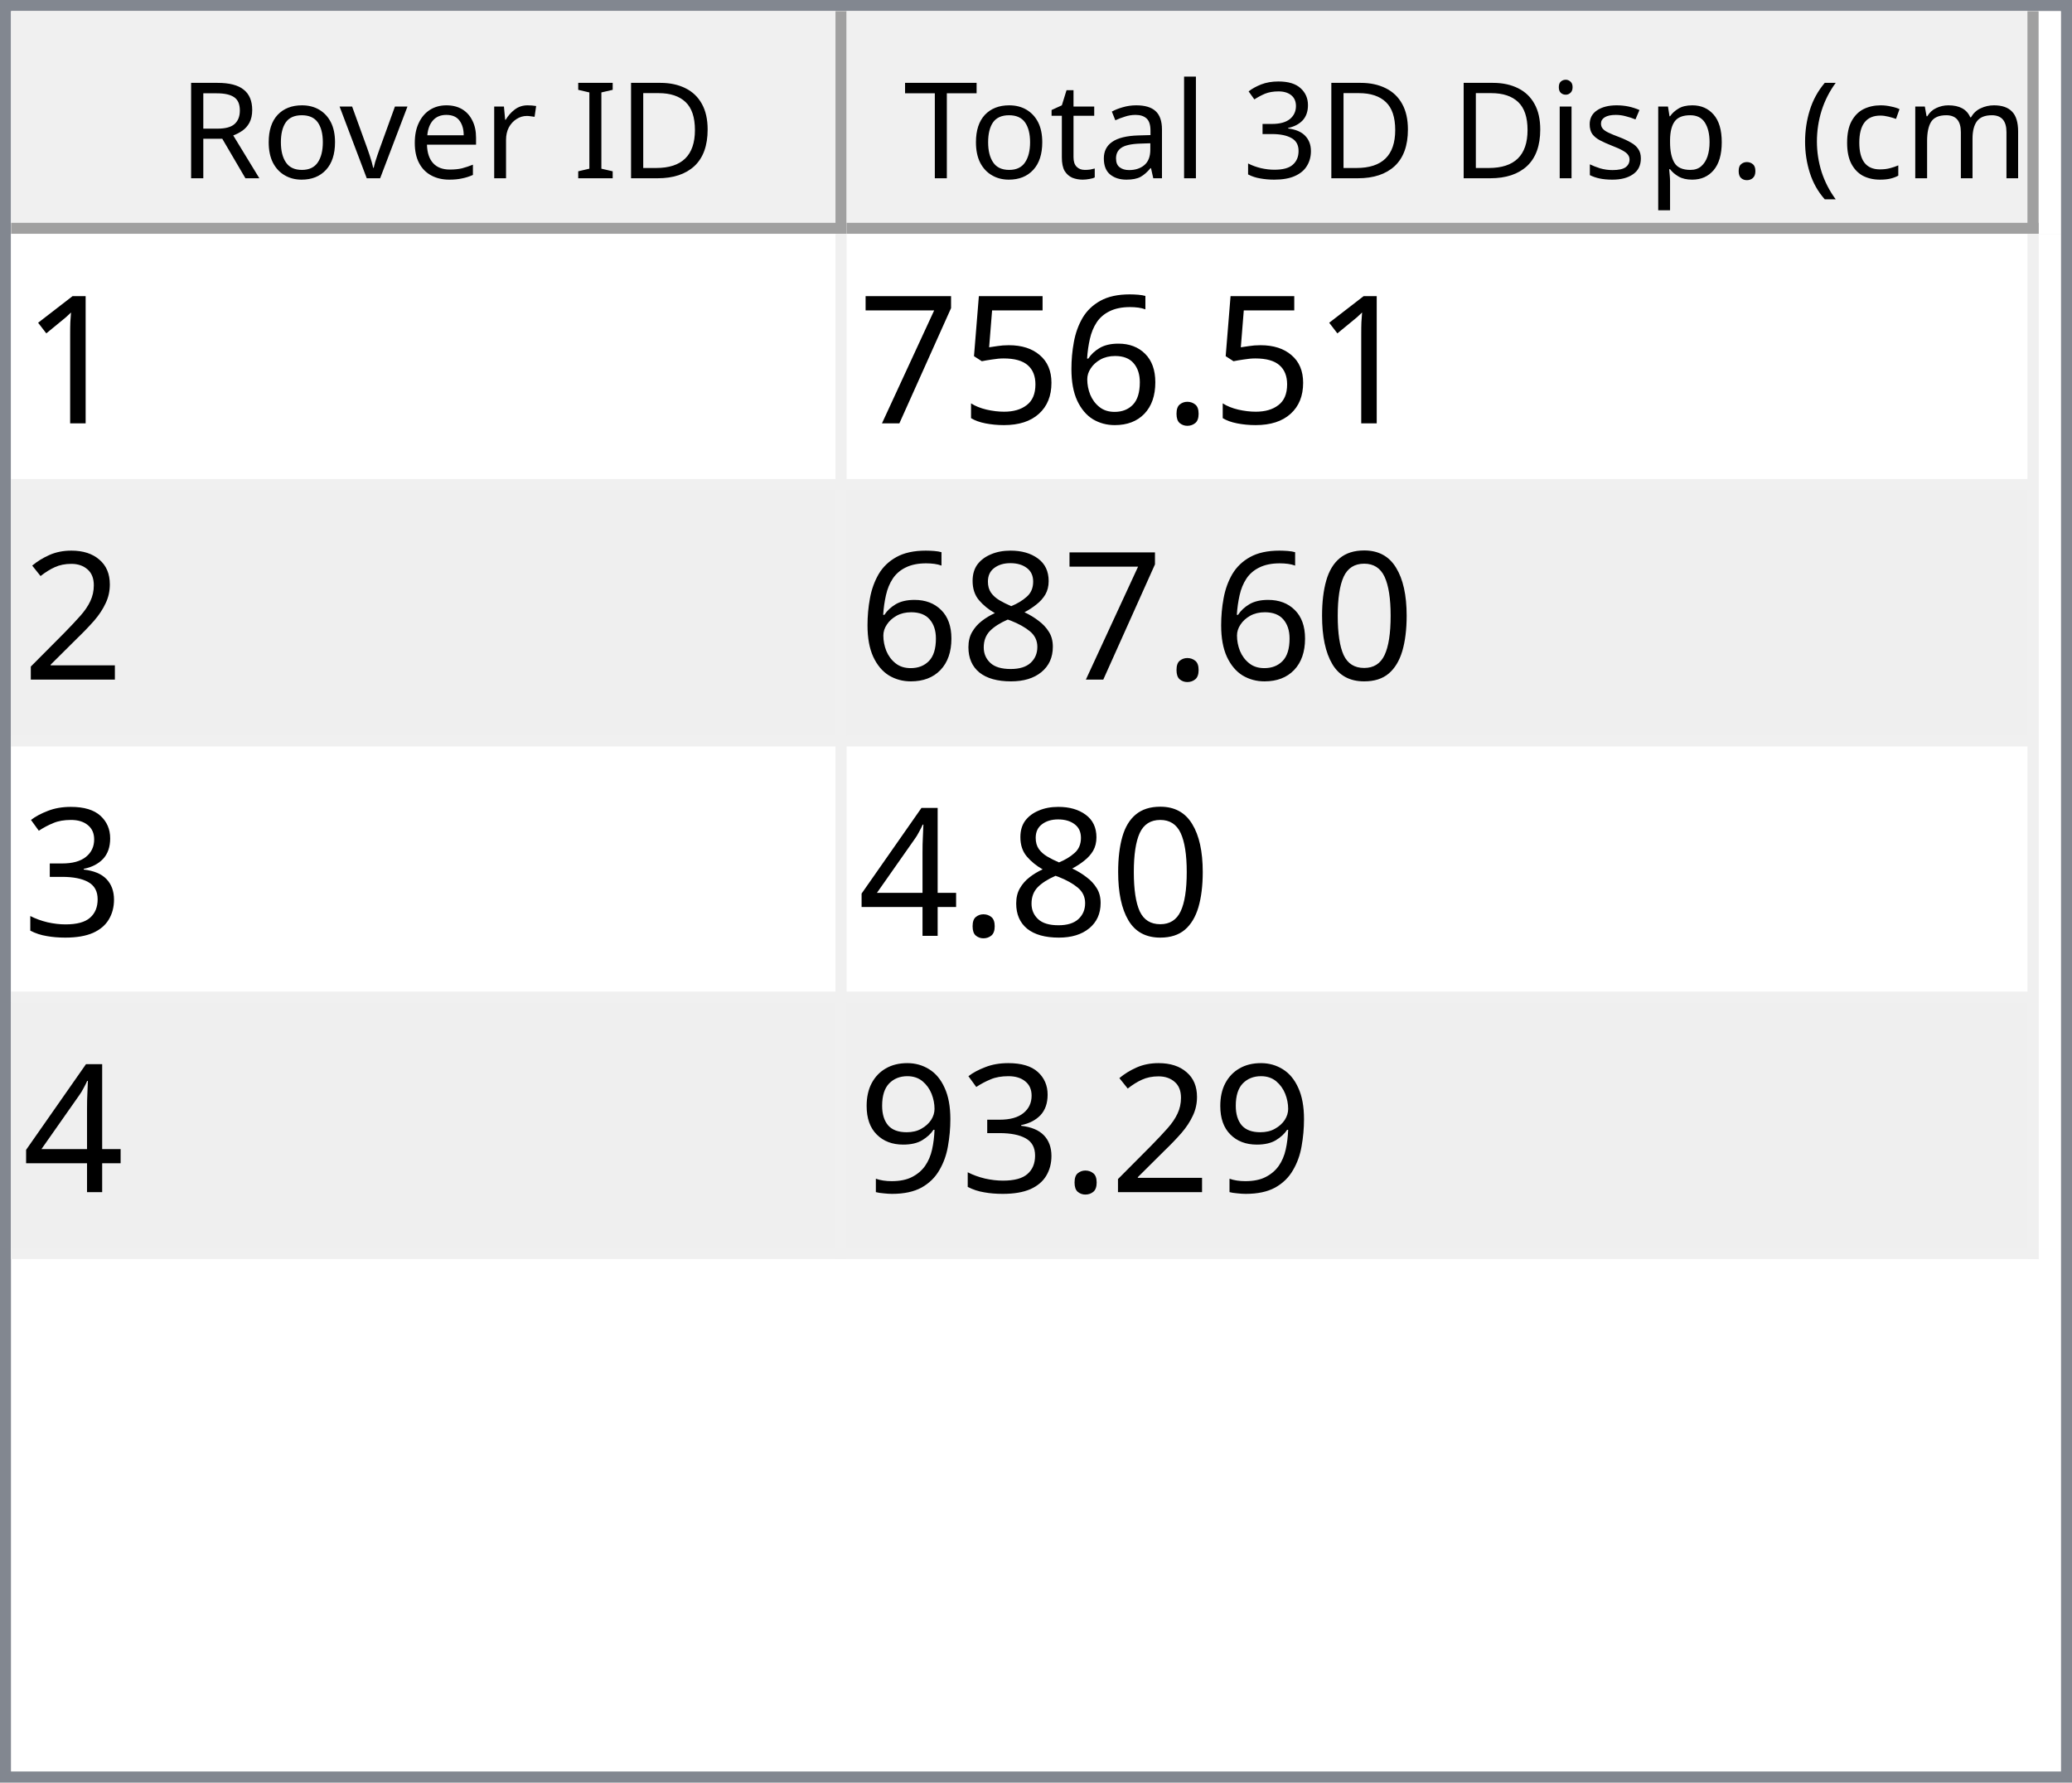
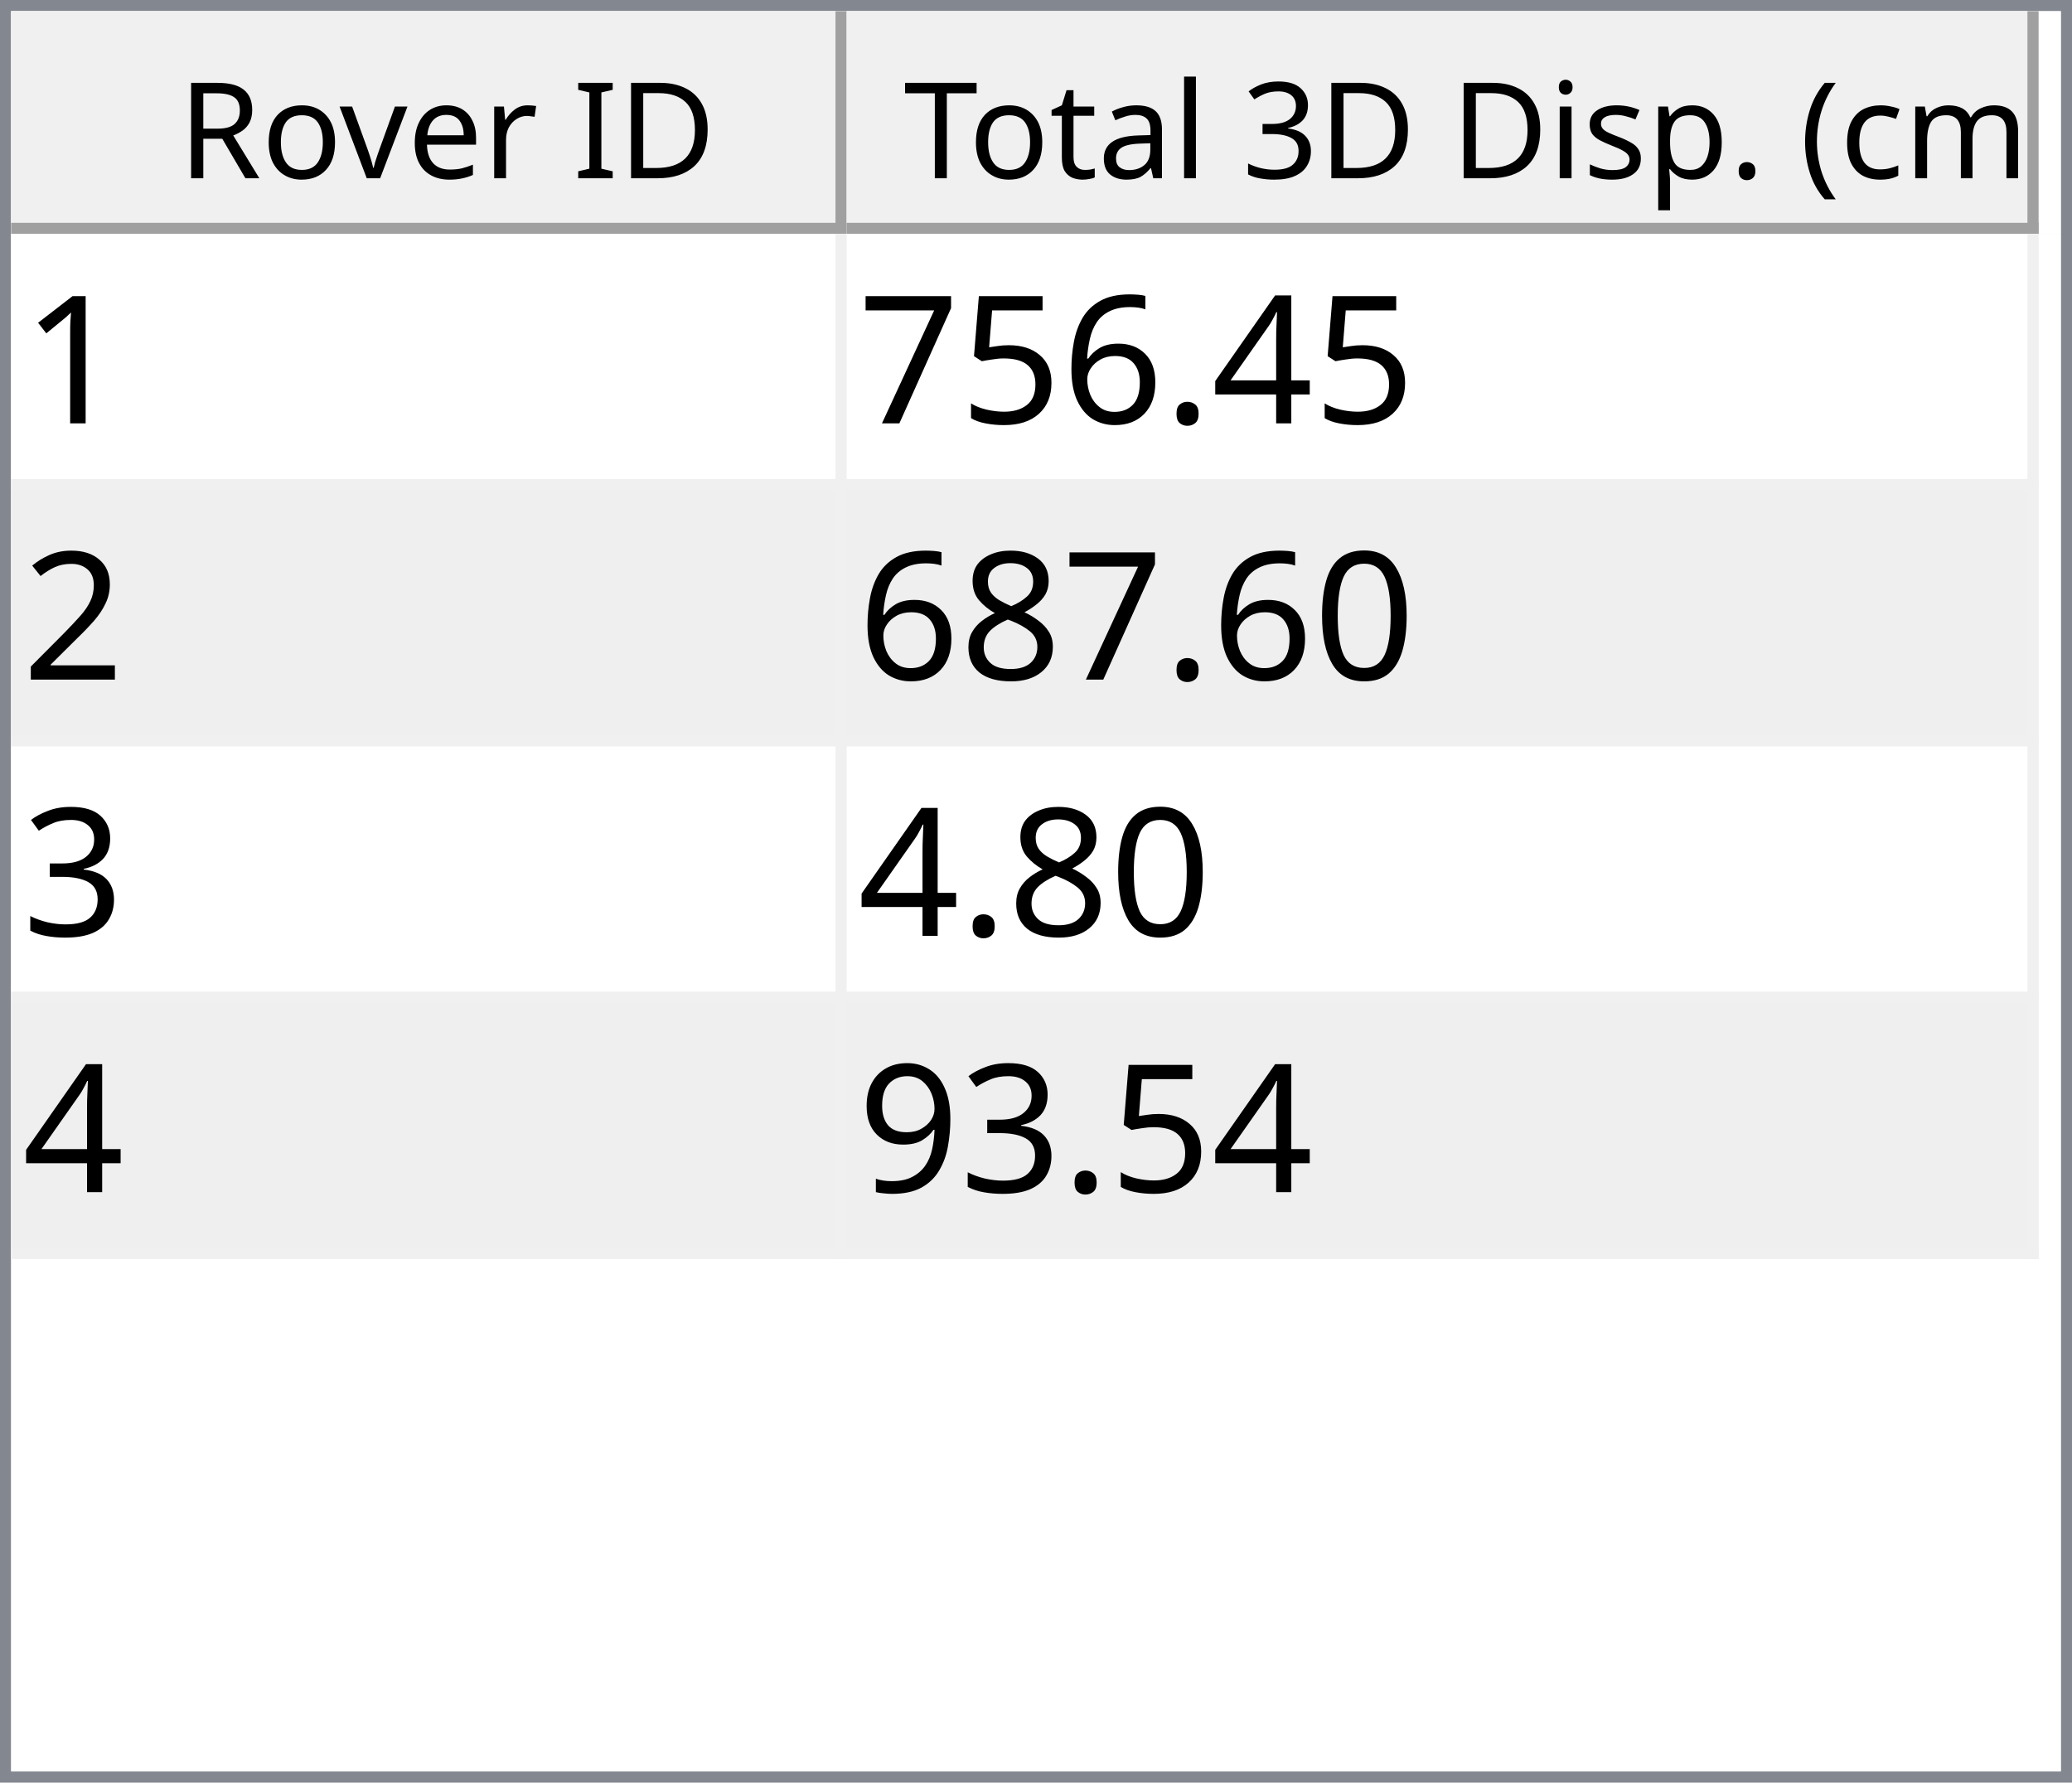
<svg xmlns="http://www.w3.org/2000/svg" style="fill-opacity:1; color-rendering:auto; color-interpolation:auto; text-rendering:auto; stroke:black; stroke-linecap:square; stroke-miterlimit:10; shape-rendering:auto; stroke-opacity:1; fill:black; stroke-dasharray:none; font-weight:normal; stroke-width:1; font-family:'Dialog'; font-style:normal; stroke-linejoin:miter; font-size:12px; stroke-dashoffset:0; image-rendering:auto;" width="186" height="160">
  <defs id="genericDefs" />
  <g>
    <defs id="defs1">
      <clipPath clipPathUnits="userSpaceOnUse" id="clipPath1">
        <path d="M0 0 L186 0 L186 160 L0 160 L0 0 Z" />
      </clipPath>
      <clipPath clipPathUnits="userSpaceOnUse" id="clipPath2">
        <path d="M0 0 L0 160 L186 160 L186 0 Z" />
      </clipPath>
      <clipPath clipPathUnits="userSpaceOnUse" id="clipPath3">
        <path d="M0 0 L0 20 L184 20 L184 0 Z" />
      </clipPath>
      <clipPath clipPathUnits="userSpaceOnUse" id="clipPath4">
        <path d="M0 0 L0 20 L75 20 L75 0 Z" />
      </clipPath>
      <clipPath clipPathUnits="userSpaceOnUse" id="clipPath5">
        <path d="M1 1 L1 19 L74 19 L74 1 Z" />
      </clipPath>
      <clipPath clipPathUnits="userSpaceOnUse" id="clipPath6">
        <path d="M0 0 L0 18 L73 18 L73 0 Z" />
      </clipPath>
      <clipPath clipPathUnits="userSpaceOnUse" id="clipPath7">
        <path d="M-0.5 -0.5 L-0.5 19.5 L74.5 19.5 L74.5 -0.5 Z" />
      </clipPath>
      <clipPath clipPathUnits="userSpaceOnUse" id="clipPath8">
        <path d="M0 0 L0 20 L107 20 L107 0 Z" />
      </clipPath>
      <clipPath clipPathUnits="userSpaceOnUse" id="clipPath9">
        <path d="M1 1 L1 19 L106 19 L106 1 Z" />
      </clipPath>
      <clipPath clipPathUnits="userSpaceOnUse" id="clipPath10">
        <path d="M0 0 L0 18 L105 18 L105 0 Z" />
      </clipPath>
      <clipPath clipPathUnits="userSpaceOnUse" id="clipPath11">
        <path d="M-0.5 -0.5 L-0.5 19.5 L106.5 19.5 L106.5 -0.5 Z" />
      </clipPath>
      <clipPath clipPathUnits="userSpaceOnUse" id="clipPath12">
        <path d="M0 0 L0 138 L184 138 L184 0 Z" />
      </clipPath>
      <clipPath clipPathUnits="userSpaceOnUse" id="clipPath13">
        <path d="M0 0 L0 92 L182 92 L182 0 Z" />
      </clipPath>
      <clipPath clipPathUnits="userSpaceOnUse" id="clipPath14">
        <path d="M-0.5 -0.5 L-0.5 91.5 L181.5 91.5 L181.5 -0.5 Z" />
      </clipPath>
      <clipPath clipPathUnits="userSpaceOnUse" id="clipPath15">
        <path d="M0 0 L0 22 L74 22 L74 0 Z" />
      </clipPath>
      <clipPath clipPathUnits="userSpaceOnUse" id="clipPath16">
        <path d="M0 0 L0 22 L106 22 L106 0 Z" />
      </clipPath>
      <font horiz-adv-x="64.551" id="font1">
        <font-face ascent="107.91" descent="25.098" units-per-em="100" style="font-style:normal; font-family:Segoe UI; font-weight:normal;" />
        <missing-glyph horiz-adv-x="64.551" d="M8.109 0 L8.109 68.266 L56.453 68.266 L56.453 0 L8.109 0 ZM15.328 7.234 L49.219 7.234 L49.219 61.031 L15.328 61.031 L15.328 7.234 Z" />
        <glyph unicode="D" horiz-adv-x="70.117" d="M9.188 0 L9.188 70.016 L28.516 70.016 Q65.531 70.016 65.531 35.891 Q65.531 19.672 55.25 9.836 Q44.969 0 27.734 0 L9.188 0 ZM17.391 62.594 L17.391 7.422 L27.828 7.422 Q41.609 7.422 49.273 14.797 Q56.938 22.172 56.938 35.688 Q56.938 62.594 28.328 62.594 L17.391 62.594 Z" />
        <glyph unicode="I" horiz-adv-x="26.611" d="M17.391 0 L9.188 0 L9.188 70.016 L17.391 70.016 L17.391 0 Z" />
        <glyph unicode=" " horiz-adv-x="27.393" d="" />
        <glyph unicode="r" horiz-adv-x="34.766" d="M34.188 41.891 Q32.078 43.5 28.125 43.5 Q23 43.5 19.555 38.672 Q16.109 33.844 16.109 25.484 L16.109 0 L8.109 0 L8.109 50 L16.109 50 L16.109 39.703 L16.312 39.703 Q18.016 44.969 21.531 47.922 Q25.047 50.875 29.391 50.875 Q32.516 50.875 34.188 50.203 L34.188 41.891 Z" />
        <glyph unicode="e" horiz-adv-x="52.295" d="M48.297 23 L12.984 23 Q13.188 14.656 17.484 10.109 Q21.781 5.562 29.297 5.562 Q37.75 5.562 44.828 11.141 L44.828 3.609 Q38.234 -1.172 27.391 -1.172 Q16.797 -1.172 10.742 5.641 Q4.688 12.453 4.688 24.812 Q4.688 36.469 11.305 43.82 Q17.922 51.172 27.734 51.172 Q37.547 51.172 42.922 44.828 Q48.297 38.484 48.297 27.203 L48.297 23 ZM40.094 29.781 Q40.047 36.719 36.75 40.578 Q33.453 44.438 27.594 44.438 Q21.922 44.438 17.969 40.383 Q14.016 36.328 13.094 29.781 L40.094 29.781 Z" />
        <glyph unicode="v" horiz-adv-x="47.9" d="M47.406 50 L27.484 0 L19.625 0 L0.688 50 L9.469 50 L22.172 13.672 Q23.578 9.672 23.922 6.688 L24.125 6.688 Q24.609 10.453 25.688 13.484 L38.969 50 L47.406 50 Z" />
        <glyph unicode="o" horiz-adv-x="58.594" d="M29 -1.172 Q17.922 -1.172 11.305 5.836 Q4.688 12.844 4.688 24.422 Q4.688 37.016 11.57 44.094 Q18.453 51.172 30.172 51.172 Q41.359 51.172 47.633 44.289 Q53.906 37.406 53.906 25.203 Q53.906 13.234 47.141 6.031 Q40.375 -1.172 29 -1.172 ZM29.594 44.438 Q21.875 44.438 17.383 39.188 Q12.891 33.938 12.891 24.703 Q12.891 15.828 17.43 10.695 Q21.969 5.562 29.594 5.562 Q37.359 5.562 41.531 10.594 Q45.703 15.625 45.703 24.906 Q45.703 34.281 41.531 39.359 Q37.359 44.438 29.594 44.438 Z" />
        <glyph unicode="R" horiz-adv-x="59.814" d="M59.375 0 L49.609 0 L37.891 19.625 Q36.281 22.359 34.766 24.289 Q33.25 26.219 31.664 27.438 Q30.078 28.656 28.25 29.219 Q26.422 29.781 24.125 29.781 L17.391 29.781 L17.391 0 L9.188 0 L9.188 70.016 L30.078 70.016 Q34.672 70.016 38.555 68.867 Q42.438 67.719 45.289 65.375 Q48.141 63.031 49.758 59.547 Q51.375 56.062 51.375 51.375 Q51.375 47.703 50.273 44.656 Q49.172 41.609 47.148 39.211 Q45.125 36.812 42.266 35.133 Q39.406 33.453 35.844 32.516 L35.844 32.328 Q37.594 31.547 38.891 30.547 Q40.188 29.547 41.359 28.18 Q42.531 26.812 43.68 25.078 Q44.828 23.344 46.234 21.047 L59.375 0 ZM17.391 62.594 L17.391 37.203 L28.516 37.203 Q31.594 37.203 34.203 38.133 Q36.812 39.062 38.719 40.797 Q40.625 42.531 41.703 45.047 Q42.781 47.562 42.781 50.688 Q42.781 56.297 39.141 59.445 Q35.5 62.594 28.609 62.594 L17.391 62.594 Z" />
        <glyph unicode=")" horiz-adv-x="30.176" d="M8.297 -15.922 L1.172 -15.922 Q16.406 2.344 16.406 26.812 Q16.406 51.469 1.078 70.016 L8.297 70.016 Q23.531 52.156 23.531 26.703 Q23.531 1.375 8.297 -15.922 Z" />
        <glyph unicode="m" horiz-adv-x="86.133" d="M79.109 0 L71.094 0 L71.094 28.719 Q71.094 37.016 68.531 40.727 Q65.969 44.438 59.906 44.438 Q54.781 44.438 51.195 39.75 Q47.609 35.062 47.609 28.516 L47.609 0 L39.594 0 L39.594 29.688 Q39.594 44.438 28.219 44.438 Q22.953 44.438 19.531 40.016 Q16.109 35.594 16.109 28.516 L16.109 0 L8.109 0 L8.109 50 L16.109 50 L16.109 42.094 L16.312 42.094 Q21.625 51.172 31.844 51.172 Q36.969 51.172 40.773 48.312 Q44.578 45.453 46 40.828 Q51.562 51.172 62.594 51.172 Q79.109 51.172 79.109 30.812 L79.109 0 Z" />
        <glyph unicode="c" horiz-adv-x="46.191" d="M42.188 2.297 Q36.422 -1.172 28.516 -1.172 Q17.828 -1.172 11.258 5.789 Q4.688 12.75 4.688 23.828 Q4.688 36.188 11.766 43.68 Q18.844 51.172 30.672 51.172 Q37.25 51.172 42.281 48.734 L42.281 40.531 Q36.719 44.438 30.375 44.438 Q22.703 44.438 17.797 38.945 Q12.891 33.453 12.891 24.516 Q12.891 15.719 17.508 10.641 Q22.125 5.562 29.891 5.562 Q36.422 5.562 42.188 9.906 L42.188 2.297 Z" />
        <glyph unicode="(" horiz-adv-x="30.176" d="M29.109 -15.922 L21.969 -15.922 Q6.844 1.375 6.844 26.703 Q6.844 52.156 21.969 70.016 L29.203 70.016 Q13.875 51.469 13.875 26.812 Q13.875 2.344 29.109 -15.922 Z" />
        <glyph unicode="." horiz-adv-x="21.68" d="M10.891 -1.078 Q8.641 -1.078 7.055 0.539 Q5.469 2.156 5.469 4.391 Q5.469 6.641 7.055 8.273 Q8.641 9.906 10.891 9.906 Q13.188 9.906 14.797 8.273 Q16.406 6.641 16.406 4.391 Q16.406 2.156 14.797 0.539 Q13.188 -1.078 10.891 -1.078 Z" />
        <glyph unicode="p" horiz-adv-x="58.789" d="M16.312 7.234 L16.109 7.234 L16.109 -23 L8.109 -23 L8.109 50 L16.109 50 L16.109 41.219 L16.312 41.219 Q22.219 51.172 33.594 51.172 Q43.266 51.172 48.688 44.461 Q54.109 37.75 54.109 26.469 Q54.109 13.922 48 6.375 Q41.891 -1.172 31.297 -1.172 Q21.578 -1.172 16.312 7.234 ZM16.109 27.391 L16.109 20.406 Q16.109 14.203 20.141 9.883 Q24.172 5.562 30.375 5.562 Q37.641 5.562 41.773 11.133 Q45.906 16.703 45.906 26.609 Q45.906 34.969 42.047 39.703 Q38.188 44.438 31.594 44.438 Q24.609 44.438 20.359 39.578 Q16.109 34.719 16.109 27.391 Z" />
        <glyph unicode="s" horiz-adv-x="42.432" d="M5.078 1.812 L5.078 10.406 Q11.625 5.562 19.484 5.562 Q30.031 5.562 30.031 12.594 Q30.031 14.594 29.125 15.992 Q28.219 17.391 26.68 18.461 Q25.141 19.531 23.07 20.383 Q21 21.234 18.609 22.172 Q15.281 23.484 12.766 24.828 Q10.25 26.172 8.57 27.859 Q6.891 29.547 6.031 31.695 Q5.172 33.844 5.172 36.719 Q5.172 40.234 6.789 42.945 Q8.406 45.656 11.086 47.484 Q13.766 49.312 17.211 50.242 Q20.656 51.172 24.312 51.172 Q30.812 51.172 35.938 48.922 L35.938 40.828 Q30.422 44.438 23.25 44.438 Q21 44.438 19.195 43.922 Q17.391 43.406 16.094 42.477 Q14.797 41.547 14.086 40.258 Q13.375 38.969 13.375 37.406 Q13.375 35.453 14.086 34.133 Q14.797 32.812 16.164 31.789 Q17.531 30.766 19.484 29.938 Q21.438 29.109 23.922 28.125 Q27.25 26.859 29.883 25.516 Q32.516 24.172 34.375 22.484 Q36.234 20.797 37.234 18.602 Q38.234 16.406 38.234 13.375 Q38.234 9.672 36.602 6.938 Q34.969 4.203 32.234 2.398 Q29.5 0.594 25.93 -0.289 Q22.359 -1.172 18.453 -1.172 Q10.75 -1.172 5.078 1.812 Z" />
        <glyph unicode="i" horiz-adv-x="24.219" d="M12.203 62.703 Q10.062 62.703 8.547 64.164 Q7.031 65.625 7.031 67.875 Q7.031 70.125 8.547 71.609 Q10.062 73.094 12.203 73.094 Q14.406 73.094 15.945 71.609 Q17.484 70.125 17.484 67.875 Q17.484 65.719 15.945 64.211 Q14.406 62.703 12.203 62.703 ZM16.109 0 L8.109 0 L8.109 50 L16.109 50 L16.109 0 Z" />
        <glyph unicode="3" horiz-adv-x="53.906" d="M46.531 19.828 Q46.531 15.094 44.75 11.211 Q42.969 7.328 39.719 4.57 Q36.469 1.812 31.93 0.297 Q27.391 -1.219 21.922 -1.219 Q11.922 -1.219 6 2.594 L6 11.188 Q13.094 5.609 22.219 5.609 Q25.875 5.609 28.828 6.539 Q31.781 7.469 33.906 9.227 Q36.031 10.984 37.18 13.477 Q38.328 15.969 38.328 19.094 Q38.328 32.812 18.797 32.812 L12.984 32.812 L12.984 39.594 L18.5 39.594 Q35.797 39.594 35.797 52.484 Q35.797 64.406 22.609 64.406 Q15.188 64.406 8.688 59.422 L8.688 67.188 Q15.375 71.188 24.609 71.188 Q29 71.188 32.57 69.969 Q36.141 68.75 38.68 66.555 Q41.219 64.359 42.609 61.281 Q44 58.203 44 54.5 Q44 40.672 30.031 36.719 L30.031 36.531 Q33.594 36.141 36.625 34.797 Q39.656 33.453 41.852 31.305 Q44.047 29.156 45.289 26.25 Q46.531 23.344 46.531 19.828 Z" />
        <glyph unicode="l" horiz-adv-x="24.219" d="M16.109 0 L8.109 0 L8.109 74.031 L16.109 74.031 L16.109 0 Z" />
        <glyph unicode="a" horiz-adv-x="50.879" d="M43.891 0 L35.891 0 L35.891 7.812 L35.688 7.812 Q30.469 -1.172 20.312 -1.172 Q12.844 -1.172 8.617 2.781 Q4.391 6.734 4.391 13.281 Q4.391 27.297 20.906 29.594 L35.891 31.688 Q35.891 44.438 25.594 44.438 Q16.547 44.438 9.281 38.281 L9.281 46.484 Q16.656 51.172 26.266 51.172 Q43.891 51.172 43.891 32.516 L43.891 0 ZM35.891 25.297 L23.828 23.641 Q18.266 22.859 15.43 20.875 Q12.594 18.891 12.594 13.875 Q12.594 10.203 15.211 7.883 Q17.828 5.562 22.172 5.562 Q28.125 5.562 32.008 9.742 Q35.891 13.922 35.891 20.312 L35.891 25.297 Z" />
        <glyph unicode="t" horiz-adv-x="33.887" d="M31.297 0.484 Q28.469 -1.078 23.828 -1.078 Q10.688 -1.078 10.688 13.578 L10.688 43.172 L2.094 43.172 L2.094 50 L10.688 50 L10.688 62.203 L18.703 64.797 L18.703 50 L31.297 50 L31.297 43.172 L18.703 43.172 L18.703 14.984 Q18.703 9.969 20.414 7.82 Q22.125 5.672 26.078 5.672 Q29.109 5.672 31.297 7.328 L31.297 0.484 Z" />
        <glyph unicode="T" horiz-adv-x="52.393" d="M50.594 62.594 L30.375 62.594 L30.375 0 L22.172 0 L22.172 62.594 L2 62.594 L2 70.016 L50.594 70.016 L50.594 62.594 Z" />
      </font>
      <font horiz-adv-x="75.0" id="font2">
        <font-face ascent="100.537" descent="21.973" units-per-em="100" style="font-style:normal; font-family:sans-serif; font-weight:normal;" />
        <missing-glyph horiz-adv-x="75.0" d="M12.5 0 L12.5 62.5 L62.5 62.5 L62.5 0 L12.5 0 ZM14.062 1.562 L60.938 1.562 L60.938 60.938 L14.062 60.938 L14.062 1.562 Z" />
        <glyph unicode="1" horiz-adv-x="55.615" d="M37.25 0 L28.469 0 L28.469 56 Q25.297 52.984 20.141 49.953 Q14.984 46.922 10.891 45.406 L10.891 53.906 Q18.266 57.375 23.781 62.305 Q29.297 67.234 31.594 71.875 L37.25 71.875 L37.25 0 Z" />
+         <glyph unicode="4" horiz-adv-x="55.615" d="M32.328 0 L32.328 17.141 L1.266 17.141 L1.266 25.203 L33.938 71.578 L41.109 71.578 L41.109 25.203 L50.781 25.203 L50.781 17.141 L41.109 17.141 L41.109 0 L32.328 0 ZM32.328 25.203 L32.328 57.469 L9.906 25.203 L32.328 25.203 Z" />
        <glyph unicode="." horiz-adv-x="27.783" d="M9.078 0 L9.078 10.016 L19.094 10.016 L19.094 0 L9.078 0 Z" />
        <glyph unicode="6" horiz-adv-x="55.615" d="M49.75 54.047 L41.016 53.375 Q39.844 58.547 37.703 60.891 Q34.125 64.656 28.906 64.656 Q24.703 64.656 21.531 62.312 Q17.391 59.281 14.992 53.469 Q12.594 47.656 12.5 36.922 Q15.672 41.75 20.266 44.094 Q24.859 46.438 29.891 46.438 Q38.672 46.438 44.852 39.969 Q51.031 33.5 51.031 23.25 Q51.031 16.5 48.125 10.719 Q45.219 4.938 40.141 1.859 Q35.062 -1.219 28.609 -1.219 Q17.625 -1.219 10.695 6.859 Q3.766 14.938 3.766 33.5 Q3.766 54.25 11.422 63.672 Q18.109 71.875 29.438 71.875 Q37.891 71.875 43.289 67.141 Q48.688 62.406 49.75 54.047 ZM13.875 23.188 Q13.875 18.656 15.797 14.508 Q17.719 10.359 21.188 8.18 Q24.656 6 28.469 6 Q34.031 6 38.039 10.492 Q42.047 14.984 42.047 22.703 Q42.047 30.125 38.086 34.398 Q34.125 38.672 28.125 38.672 Q22.172 38.672 18.023 34.398 Q13.875 30.125 13.875 23.188 Z" />
        <glyph unicode="5" horiz-adv-x="55.615" d="M4.156 18.75 L13.375 19.531 Q14.406 12.797 18.141 9.398 Q21.875 6 27.156 6 Q33.5 6 37.891 10.789 Q42.281 15.578 42.281 23.484 Q42.281 31 38.062 35.352 Q33.844 39.703 27 39.703 Q22.75 39.703 19.336 37.773 Q15.922 35.844 13.969 32.766 L5.719 33.844 L12.641 70.609 L48.25 70.609 L48.25 62.203 L19.672 62.203 L15.828 42.969 Q22.266 47.469 29.344 47.469 Q38.719 47.469 45.164 40.969 Q51.609 34.469 51.609 24.266 Q51.609 14.547 45.953 7.469 Q39.062 -1.219 27.156 -1.219 Q17.391 -1.219 11.211 4.25 Q5.031 9.719 4.156 18.75 Z" />
        <glyph unicode="7" horiz-adv-x="55.615" d="M4.734 62.203 L4.734 70.656 L51.078 70.656 L51.078 63.812 Q44.234 56.547 37.523 44.484 Q30.812 32.422 27.156 19.672 Q24.516 10.688 23.781 0 L14.75 0 Q14.891 8.453 18.062 20.414 Q21.234 32.375 27.172 43.484 Q33.109 54.594 39.797 62.203 L4.734 62.203 Z" />
        <glyph unicode="2" horiz-adv-x="55.615" d="M50.344 8.453 L50.344 0 L3.031 0 Q2.938 3.172 4.047 6.109 Q5.859 10.938 9.836 15.625 Q13.812 20.312 21.344 26.469 Q33.016 36.031 37.117 41.625 Q41.219 47.219 41.219 52.203 Q41.219 57.422 37.477 61.008 Q33.734 64.594 27.734 64.594 Q21.391 64.594 17.578 60.789 Q13.766 56.984 13.719 50.25 L4.688 51.172 Q5.609 61.281 11.664 66.578 Q17.719 71.875 27.938 71.875 Q38.234 71.875 44.242 66.164 Q50.25 60.453 50.25 52 Q50.25 47.703 48.492 43.555 Q46.734 39.406 42.656 34.812 Q38.578 30.219 29.109 22.219 Q21.188 15.578 18.945 13.211 Q16.703 10.844 15.234 8.453 L50.344 8.453 Z" />
        <glyph unicode="0" horiz-adv-x="55.615" d="M4.156 35.297 Q4.156 48 6.766 55.742 Q9.375 63.484 14.523 67.68 Q19.672 71.875 27.484 71.875 Q33.25 71.875 37.594 69.555 Q41.938 67.234 44.773 62.867 Q47.609 58.5 49.219 52.227 Q50.828 45.953 50.828 35.297 Q50.828 22.703 48.242 14.969 Q45.656 7.234 40.508 3.008 Q35.359 -1.219 27.484 -1.219 Q17.141 -1.219 11.234 6.203 Q4.156 15.141 4.156 35.297 ZM13.188 35.297 Q13.188 17.672 17.312 11.836 Q21.438 6 27.484 6 Q33.547 6 37.672 11.859 Q41.797 17.719 41.797 35.297 Q41.797 52.984 37.672 58.789 Q33.547 64.594 27.391 64.594 Q21.344 64.594 17.719 59.469 Q13.188 52.938 13.188 35.297 Z" />
        <glyph unicode="8" horiz-adv-x="55.615" d="M17.672 38.812 Q12.203 40.828 9.57 44.539 Q6.938 48.25 6.938 53.422 Q6.938 61.234 12.555 66.555 Q18.172 71.875 27.484 71.875 Q36.859 71.875 42.578 66.43 Q48.297 60.984 48.297 53.172 Q48.297 48.188 45.68 44.508 Q43.062 40.828 37.75 38.812 Q44.344 36.672 47.781 31.883 Q51.219 27.094 51.219 20.453 Q51.219 11.281 44.727 5.031 Q38.234 -1.219 27.641 -1.219 Q17.047 -1.219 10.547 5.055 Q4.047 11.328 4.047 20.703 Q4.047 27.688 7.594 32.398 Q11.141 37.109 17.672 38.812 ZM15.922 53.719 Q15.922 48.641 19.195 45.414 Q22.469 42.188 27.688 42.188 Q32.766 42.188 36.016 45.383 Q39.266 48.578 39.266 53.219 Q39.266 58.062 35.914 61.359 Q32.562 64.656 27.594 64.656 Q22.562 64.656 19.242 61.43 Q15.922 58.203 15.922 53.719 ZM13.094 20.656 Q13.094 16.891 14.875 13.375 Q16.656 9.859 20.172 7.93 Q23.688 6 27.734 6 Q34.031 6 38.133 10.055 Q42.234 14.109 42.234 20.359 Q42.234 26.703 38.016 30.859 Q33.797 35.016 27.438 35.016 Q21.234 35.016 17.164 30.914 Q13.094 26.812 13.094 20.656 Z" />
        <glyph unicode="3" horiz-adv-x="55.615" d="M4.203 18.891 L12.984 20.062 Q14.5 12.594 18.141 9.297 Q21.781 6 27 6 Q33.203 6 37.477 10.297 Q41.75 14.594 41.75 20.953 Q41.75 27 37.797 30.93 Q33.844 34.859 27.734 34.859 Q25.25 34.859 21.531 33.891 L22.516 41.609 Q23.391 41.5 23.922 41.5 Q29.547 41.5 34.039 44.43 Q38.531 47.359 38.531 53.469 Q38.531 58.297 35.258 61.477 Q31.984 64.656 26.812 64.656 Q21.688 64.656 18.266 61.43 Q14.844 58.203 13.875 51.766 L5.078 53.328 Q6.688 62.156 12.398 67.016 Q18.109 71.875 26.609 71.875 Q32.469 71.875 37.398 69.359 Q42.328 66.844 44.945 62.5 Q47.562 58.156 47.562 53.266 Q47.562 48.641 45.07 44.828 Q42.578 41.016 37.703 38.766 Q44.047 37.312 47.562 32.695 Q51.078 28.078 51.078 21.141 Q51.078 11.766 44.242 5.25 Q37.406 -1.266 26.953 -1.266 Q17.531 -1.266 11.305 4.352 Q5.078 9.969 4.203 18.891 Z" />
-         <glyph unicode="4" horiz-adv-x="55.615" d="M32.328 0 L32.328 17.141 L1.266 17.141 L1.266 25.203 L33.938 71.578 L41.109 71.578 L41.109 25.203 L50.781 25.203 L50.781 17.141 L41.109 17.141 L41.109 0 L32.328 0 ZM32.328 25.203 L32.328 57.469 L9.906 25.203 L32.328 25.203 Z" />
        <glyph unicode="9" horiz-adv-x="55.615" d="M5.469 16.547 L13.922 17.328 Q14.984 11.375 18.016 8.688 Q21.047 6 25.781 6 Q29.828 6 32.883 7.859 Q35.938 9.719 37.891 12.82 Q39.844 15.922 41.164 21.195 Q42.484 26.469 42.484 31.938 Q42.484 32.516 42.438 33.688 Q39.797 29.5 35.234 26.883 Q30.672 24.266 25.344 24.266 Q16.453 24.266 10.305 30.711 Q4.156 37.156 4.156 47.703 Q4.156 58.594 10.578 65.234 Q17 71.875 26.656 71.875 Q33.641 71.875 39.43 68.117 Q45.219 64.359 48.219 57.398 Q51.219 50.438 51.219 37.25 Q51.219 23.531 48.242 15.406 Q45.266 7.281 39.383 3.031 Q33.5 -1.219 25.594 -1.219 Q17.188 -1.219 11.867 3.445 Q6.547 8.109 5.469 16.547 ZM41.453 48.141 Q41.453 55.719 37.43 60.156 Q33.406 64.594 27.734 64.594 Q21.875 64.594 17.531 59.812 Q13.188 55.031 13.188 47.406 Q13.188 40.578 17.312 36.305 Q21.438 32.031 27.484 32.031 Q33.594 32.031 37.523 36.305 Q41.453 40.578 41.453 48.141 Z" />
      </font>
    </defs>
    <g style="fill:white; stroke:white;">
      <rect x="0" y="0" width="186" style="clip-path:url(#clipPath1); stroke:none;" height="160" />
    </g>
    <g style="fill:white; text-rendering:optimizeSpeed; color-rendering:optimizeSpeed; image-rendering:optimizeSpeed; shape-rendering:crispEdges; stroke:white; color-interpolation:sRGB;">
      <rect x="0" width="186" height="160" y="0" style="stroke:none;" />
      <path style="stroke:none;" d="M0 160 L186 160 L186 0 L0 0 Z" />
    </g>
    <g style="fill:rgb(240,240,240); font-family:'Segoe UI'; stroke:rgb(240,240,240);">
      <rect x="0" y="0" width="186" style="clip-path:url(#clipPath2); stroke:none;" height="160" />
    </g>
    <g style="fill:rgb(130,135,144); font-family:'Segoe UI'; stroke:rgb(130,135,144);">
      <path d="M0 0 L186 0 L186 160 L0 160 L0 0 ZM1 1 L185 1 L185 159 L1 159 L1 1 Z" style="fill-rule:evenodd; clip-path:url(#clipPath2); stroke:none;" />
    </g>
    <g style="fill:white; font-family:'Segoe UI'; stroke:white;" transform="translate(1,1)">
      <rect x="0" y="0" width="184" style="clip-path:url(#clipPath3); stroke:none;" height="20" />
    </g>
    <g style="fill:rgb(240,240,240); font-family:'Segoe UI'; stroke:rgb(240,240,240);" transform="translate(1,1)">
      <rect x="0" y="0" width="75" style="clip-path:url(#clipPath4); stroke:none;" height="20" />
    </g>
    <g style="font-family:'Segoe UI';" transform="translate(2,2)">
      <text x="14" xml:space="preserve" y="14" style="clip-path:url(#clipPath6); stroke:none;">Rover ID</text>
    </g>
    <g style="fill:rgb(160,160,160); font-family:'Segoe UI'; stroke:rgb(160,160,160); stroke-linejoin:bevel;" transform="translate(1.5,1.5)">
      <line x1="74" x2="74" y1="0" style="fill:none; clip-path:url(#clipPath7);" y2="19" />
    </g>
    <g style="fill:rgb(160,160,160); font-family:'Segoe UI'; stroke:rgb(160,160,160); stroke-linejoin:bevel;" transform="matrix(1,0,0,1,1,1) translate(0.5,0.5)">
      <line x1="0" x2="74" y1="19" style="fill:none; clip-path:url(#clipPath7);" y2="19" />
    </g>
    <g style="fill:rgb(240,240,240); font-family:'Segoe UI'; stroke:rgb(240,240,240);" transform="translate(76,1)">
      <rect x="0" y="0" width="107" style="clip-path:url(#clipPath8); stroke:none;" height="20" />
    </g>
    <g style="font-family:'Segoe UI';" transform="translate(77,2)">
      <text x="1" xml:space="preserve" y="14" style="clip-path:url(#clipPath10); stroke:none;"> Total 3D Disp. (cm)</text>
    </g>
    <g style="fill:rgb(160,160,160); font-family:'Segoe UI'; stroke:rgb(160,160,160); stroke-linejoin:bevel;" transform="translate(76.5,1.5)">
      <line x1="106" x2="106" y1="0" style="fill:none; clip-path:url(#clipPath11);" y2="19" />
    </g>
    <g style="fill:rgb(160,160,160); font-family:'Segoe UI'; stroke:rgb(160,160,160); stroke-linejoin:bevel;" transform="matrix(1,0,0,1,76,1) translate(0.5,0.5)">
      <line x1="0" x2="106" y1="19" style="fill:none; clip-path:url(#clipPath11);" y2="19" />
    </g>
    <g style="fill:white; font-family:'Segoe UI'; stroke:white;" transform="translate(1,21)">
      <rect x="0" y="0" width="184" style="clip-path:url(#clipPath12); stroke:none;" height="138" />
    </g>
    <g style="fill:rgb(240,240,240); font-size:16px; font-family:sans-serif; stroke:rgb(240,240,240);" transform="translate(1,21)">
      <rect x="0" y="0" width="182" style="clip-path:url(#clipPath13); stroke:none;" height="92" />
      <line transform="translate(0.5,0.5)" x1="0" x2="181" y1="22" style="clip-path:url(#clipPath14); fill:none; stroke-linejoin:bevel;" y2="22" />
    </g>
    <g transform="matrix(1,0,0,1,1,21) translate(0.5,0.5)" style="fill:rgb(240,240,240); font-size:16px; font-family:sans-serif; stroke:rgb(240,240,240); stroke-linejoin:bevel;">
      <line x1="0" x2="181" y1="45" style="fill:none; clip-path:url(#clipPath14);" y2="45" />
    </g>
    <g transform="matrix(1,0,0,1,1,21) translate(0.5,0.5)" style="fill:rgb(240,240,240); font-size:16px; font-family:sans-serif; stroke:rgb(240,240,240); stroke-linejoin:bevel;">
      <line x1="0" x2="181" y1="68" style="fill:none; clip-path:url(#clipPath14);" y2="68" />
    </g>
    <g transform="matrix(1,0,0,1,1,21) translate(0.5,0.5)" style="fill:rgb(240,240,240); font-size:16px; font-family:sans-serif; stroke:rgb(240,240,240); stroke-linejoin:bevel;">
      <line x1="0" x2="181" y1="91" style="fill:none; clip-path:url(#clipPath14);" y2="91" />
    </g>
    <g transform="matrix(1,0,0,1,1,21) translate(0.5,0.5)" style="fill:rgb(240,240,240); font-size:16px; font-family:sans-serif; stroke:rgb(240,240,240); stroke-linejoin:bevel;">
      <line x1="74" x2="74" y1="0" style="fill:none; clip-path:url(#clipPath14);" y2="91" />
    </g>
    <g transform="matrix(1,0,0,1,1,21) translate(0.5,0.5)" style="fill:rgb(240,240,240); font-size:16px; font-family:sans-serif; stroke:rgb(240,240,240); stroke-linejoin:bevel;">
      <line x1="181" x2="181" y1="0" style="fill:none; clip-path:url(#clipPath14);" y2="91" />
    </g>
    <g style="fill:white; font-size:16px; font-family:sans-serif; stroke:white;" transform="matrix(1,0,0,1,1,21)">
      <rect x="0" y="0" width="74" style="clip-path:url(#clipPath15); stroke:none;" height="22" />
      <text x="1" y="17" style="fill:black; clip-path:url(#clipPath15); stroke:none;" xml:space="preserve">1</text>
    </g>
    <g style="fill:white; font-size:16px; font-family:sans-serif; stroke:white;" transform="matrix(1,0,0,1,1,21) translate(75,0)">
      <rect x="0" y="0" width="106" style="clip-path:url(#clipPath16); stroke:none;" height="22" />
-       <text x="1" y="17" style="fill:black; clip-path:url(#clipPath16); stroke:none;" xml:space="preserve">756.51</text>
+       <text x="1" y="17" style="fill:black; clip-path:url(#clipPath16); stroke:none;" xml:space="preserve">756.45</text>
    </g>
    <g style="fill:rgb(239,239,239); font-size:16px; font-family:sans-serif; stroke:rgb(239,239,239);" transform="matrix(1,0,0,1,1,21) translate(0,23)">
      <rect x="0" y="0" width="74" style="clip-path:url(#clipPath15); stroke:none;" height="22" />
      <text x="1" y="17" style="fill:black; clip-path:url(#clipPath15); stroke:none;" xml:space="preserve">2</text>
    </g>
    <g style="fill:rgb(239,239,239); font-size:16px; font-family:sans-serif; stroke:rgb(239,239,239);" transform="matrix(1,0,0,1,1,21) translate(75,23)">
      <rect x="0" y="0" width="106" style="clip-path:url(#clipPath16); stroke:none;" height="22" />
      <text x="1" y="17" style="fill:black; clip-path:url(#clipPath16); stroke:none;" xml:space="preserve">687.60</text>
    </g>
    <g style="fill:white; font-size:16px; font-family:sans-serif; stroke:white;" transform="matrix(1,0,0,1,1,21) translate(0,46)">
      <rect x="0" y="0" width="74" style="clip-path:url(#clipPath15); stroke:none;" height="22" />
      <text x="1" y="17" style="fill:black; clip-path:url(#clipPath15); stroke:none;" xml:space="preserve">3</text>
    </g>
    <g style="fill:white; font-size:16px; font-family:sans-serif; stroke:white;" transform="matrix(1,0,0,1,1,21) translate(75,46)">
      <rect x="0" y="0" width="106" style="clip-path:url(#clipPath16); stroke:none;" height="22" />
      <text x="1" y="17" style="fill:black; clip-path:url(#clipPath16); stroke:none;" xml:space="preserve">4.80</text>
    </g>
    <g style="fill:rgb(239,239,239); font-size:16px; font-family:sans-serif; stroke:rgb(239,239,239);" transform="matrix(1,0,0,1,1,21) translate(0,69)">
      <rect x="0" y="0" width="74" style="clip-path:url(#clipPath15); stroke:none;" height="22" />
      <text x="1" y="17" style="fill:black; clip-path:url(#clipPath15); stroke:none;" xml:space="preserve">4</text>
    </g>
    <g style="fill:rgb(239,239,239); font-size:16px; font-family:sans-serif; stroke:rgb(239,239,239);" transform="matrix(1,0,0,1,1,21) translate(75,69)">
      <rect x="0" y="0" width="106" style="clip-path:url(#clipPath16); stroke:none;" height="22" />
-       <text x="1" y="17" style="fill:black; clip-path:url(#clipPath16); stroke:none;" xml:space="preserve">93.29</text>
+       <text x="1" y="17" style="fill:black; clip-path:url(#clipPath16); stroke:none;" xml:space="preserve">93.54</text>
    </g>
  </g>
</svg>
